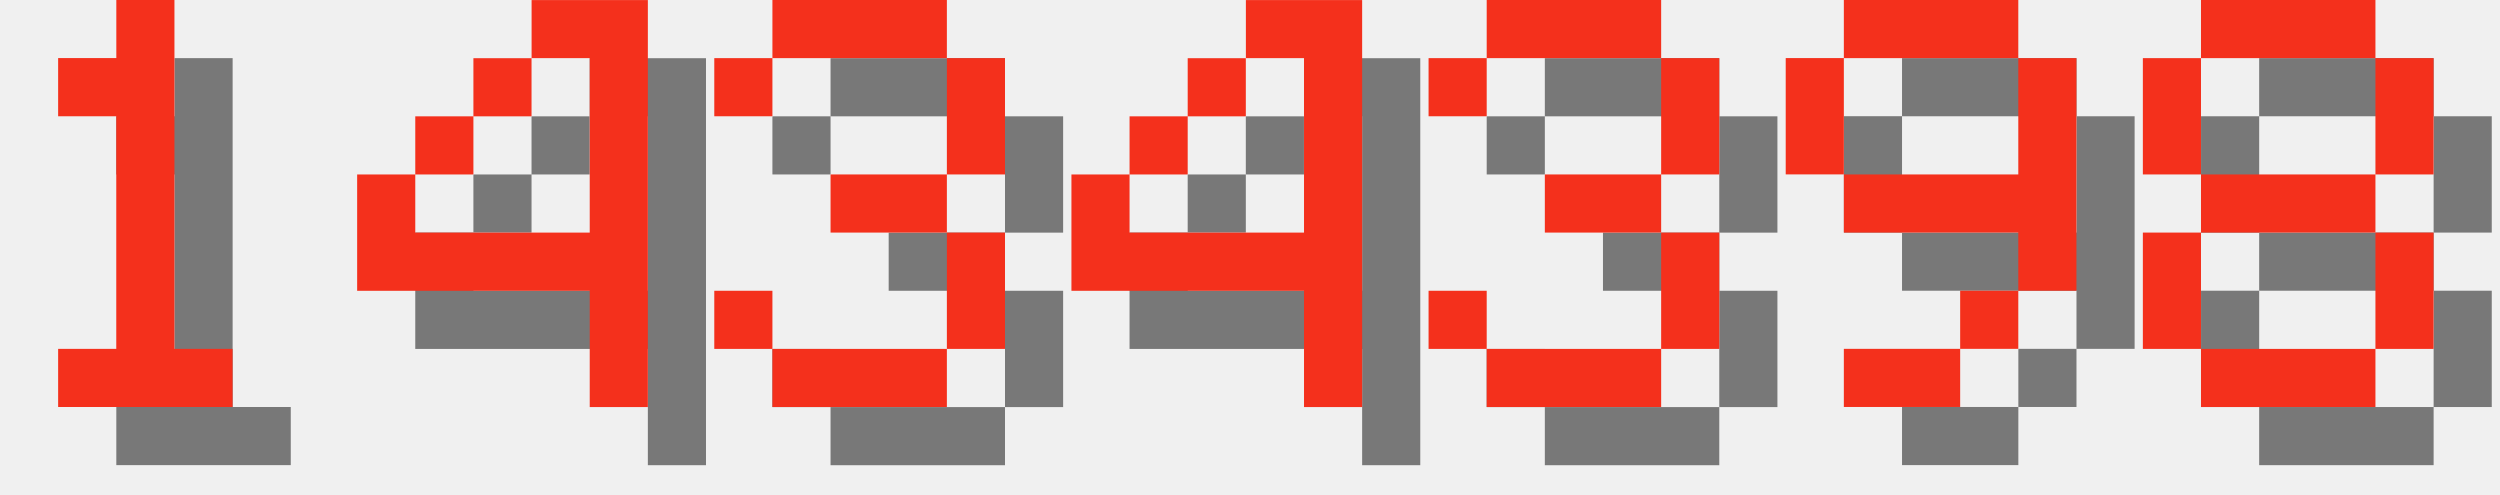
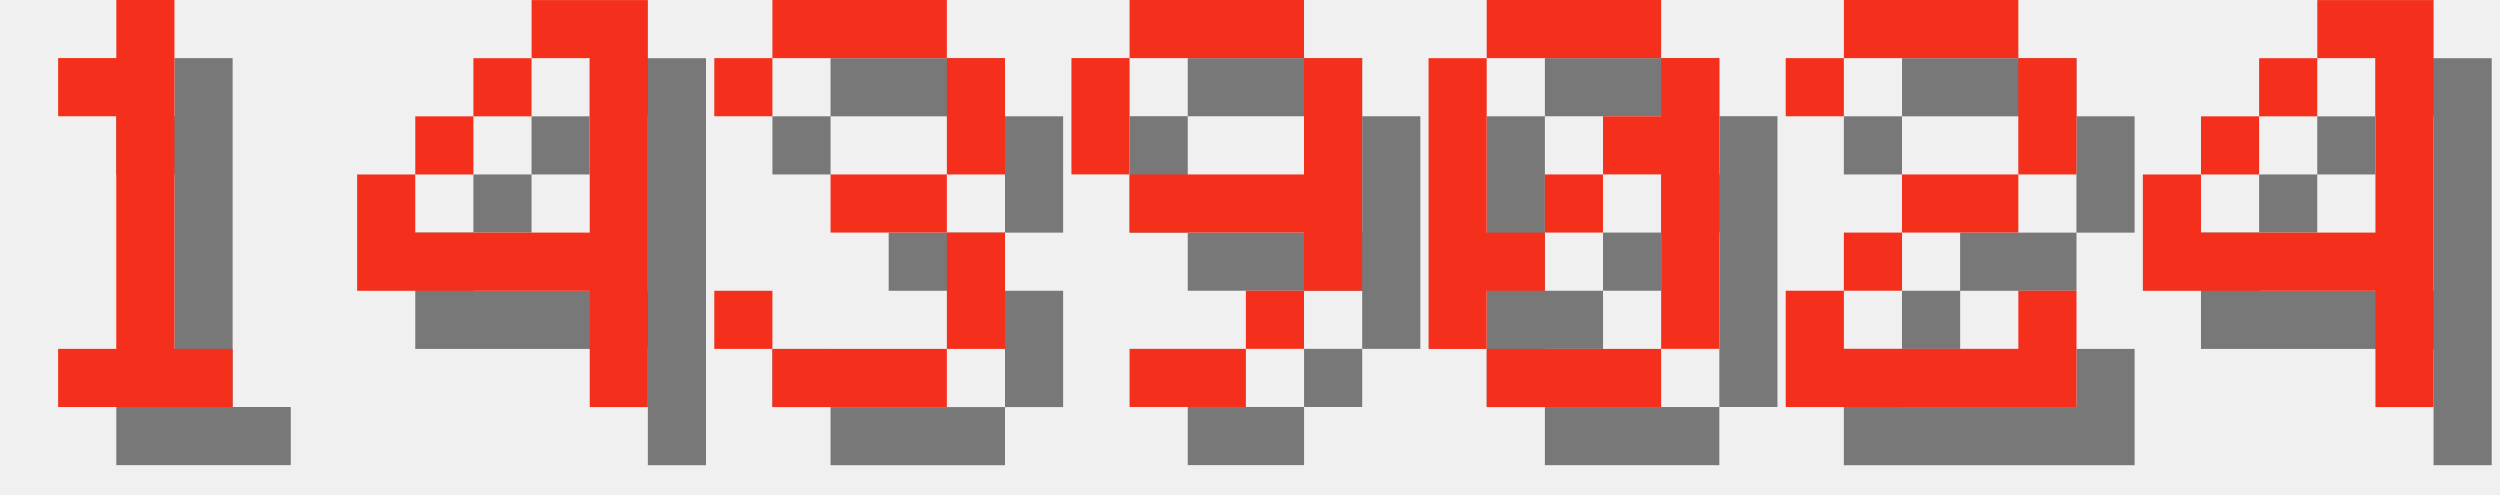
<svg xmlns="http://www.w3.org/2000/svg" version="1.1" width="182.0" height="36">
  <style>
        .text-foreground {
            fill: #F4301C;
        }
        .text-shadow {
            fill: #000000;
            fill-opacity: 0.5;
        }
    </style>
  <g class="digit" id="digit_1" transform="translate(0.0, 0), scale(4)">
    <path id="digit_1_shadow" class="text-shadow" d="m2.117 2.117v1.058h1.058v4.233h-1.058v1.058h3.175v-1.058h-1.058v-6.35h-1.058v1.058h-1.058z" fill-opacity=".5" style="paint-order:stroke fill markers" />
    <path id="digit_1_fg" class="text-foreground" d="m1.058 1.058v1.058h1.058v4.233h-1.058v1.058h3.175v-1.058h-1.058v-6.35h-1.058v1.058h-1.058z" fill="#fff" style="paint-order:stroke fill markers" />
  </g>
  <g class="digit" id="digit_4" transform="translate(26.0, 0), scale(4)">
    <path id="digit_4_shadow" class="text-shadow" d="m4.233 1.058v1.058h1.058v3.175h-3.175v-1.058h-1.058v2.117h4.233v2.117h1.058v-7.408h-2.117zm-2.117 3.175h1.058v-1.058h-1.058v1.058zm1.058-1.058h1.058v-1.058h-1.058v1.058z" fill-opacity=".5" style="paint-order:stroke fill markers" />
    <path id="digit_4_fg" class="text-foreground" d="m3.175 0v1.058h1.058v3.175h-3.175v-1.058h-1.058v2.117h4.233v2.117h1.058v-7.408h-2.117zm-2.117 3.175h1.058v-1.058h-1.058v1.058zm1.058-1.058h1.058v-1.058h-1.058v1.058z" fill="#fff" style="paint-order:stroke fill markers" />
  </g>
  <g class="digit" id="digit_3" transform="translate(52.0, 0), scale(4)">
    <path id="digit_3_shadow" class="text-shadow" d="m1.058 2.117v1.058h1.058v-1.058h3.175v2.117h-2.117v1.058h2.117v2.117h-3.175v-1.058h-1.058v1.058h1.058v1.058h3.175v-1.058h1.058v-2.117h-1.058v-1.058h1.058v-2.117h-1.058v-1.058h-3.175v1.058h-1.058z" fill-opacity=".5" style="paint-order:stroke fill markers" />
    <path id="digit_3_fg" class="text-foreground" d="m0 1.058v1.058h1.058v-1.058h3.175v2.117h-2.117v1.058h2.117v2.117h-3.175v-1.058h-1.058v1.058h1.058v1.058h3.175v-1.058h1.058v-2.117h-1.058v-1.058h1.058v-2.117h-1.058v-1.058h-3.175v1.058h-1.058z" fill="#fff" style="paint-order:stroke fill markers" />
  </g>
-   <g class="digit" id="digit_4" transform="translate(78.0, 0), scale(4)">
+   <g class="digit" id="digit_9" transform="translate(78.0, 0), scale(4)">
+     <path id="digit_9_shadow" class="text-shadow" d="m2.117 1.058v1.058h3.175v-1.058h-3.175zm3.175 1.058v2.117h-3.175v1.058h3.175v1.058h1.058v-4.233h-1.058zm0 4.233h-1.058v1.058h1.058v-1.058zm-1.058 1.058h-2.117v1.058h2.117v-1.058zm-2.117-3.175v-2.117h-1.058v2.117h1.058z" fill-opacity=".5" style="paint-order:stroke fill markers" />
+     <path id="digit_9_fg" class="text-foreground" d="m1.058 0v1.058h3.175v-1.058h-3.175zm3.175 1.058v2.117h-3.175v1.058h3.175v1.058h1.058v-4.233h-1.058zm0 4.233h-1.058v1.058h1.058v-1.058zm-1.058 1.058h-2.117v1.058h2.117v-1.058zm-2.117-3.175v-2.117h-1.058v2.117h1.058z" fill="#fff" style="paint-order:stroke fill markers" />
+   </g>
+   <g class="digit" id="digit_0" transform="translate(104.0, 0), scale(4)">
+     <path id="digit_0_shadow" class="text-shadow" d="m2.117 1.058v1.058h3.175v-1.058h-3.175zm3.175 1.058v1.058h-1.058v1.058h1.058v3.175h1.058v-5.292h-1.058zm0 5.292h-3.175v1.058h3.175v-1.058zm-3.175 0v-1.058h1.058v-1.058h-1.058v-3.175h-1.058v5.292h1.058zm1.058-2.117h1.058v-1.058h-1.058v1.058z" fill-opacity=".5" style="paint-order:stroke fill markers" />
+     <path id="digit_0_fg" class="text-foreground" d="m1.058 0v1.058h3.175v-1.058h-3.175zm3.175 1.058v1.058h-1.058v1.058h1.058v3.175h1.058v-5.292h-1.058zm0 5.292h-3.175v1.058h3.175v-1.058zm-3.175 0v-1.058h1.058v-1.058h-1.058v-3.175h-1.058v5.292h1.058zm1.058-2.117h1.058v-1.058h-1.058v1.058z" fill="#fff" style="paint-order:stroke fill markers" />
+   </g>
+   <g class="digit" id="digit_2" transform="translate(130.0, 0), scale(4)">
+     <path id="digit_2_shadow" class="text-shadow" d="m1.058 2.117v1.058h1.058v-1.058h3.175v2.117h-2.117v1.058h-1.058v1.058h-1.058v2.117h5.292v-2.117h-1.058v1.058h-3.175v-1.058h1.058v-1.058h2.117v-1.058h1.058v-2.117h-1.058v-1.058h-3.175v1.058h-1.058z" fill-opacity=".5" style="paint-order:stroke fill markers" />
+     <path id="digit_2_fg" class="text-foreground" d="m0 1.058v1.058h1.058v-1.058h3.175v2.117h-2.117v1.058h-1.058v1.058h-1.058v2.117h5.292v-2.117h-1.058v1.058h-3.175v-1.058h1.058v-1.058h2.117v-1.058h1.058v-2.117h-1.058v-1.058h-3.175v1.058h-1.058z" fill="#fff" style="paint-order:stroke fill markers" />
+   </g>
+   <g class="digit" id="digit_4" transform="translate(156.0, 0), scale(4)">
    <path id="digit_4_shadow" class="text-shadow" d="m4.233 1.058v1.058h1.058v3.175h-3.175v-1.058h-1.058v2.117h4.233v2.117h1.058v-7.408h-2.117zm-2.117 3.175h1.058v-1.058h-1.058v1.058zm1.058-1.058h1.058v-1.058h-1.058v1.058z" fill-opacity=".5" style="paint-order:stroke fill markers" />
    <path id="digit_4_fg" class="text-foreground" d="m3.175 0v1.058h1.058v3.175h-3.175v-1.058h-1.058v2.117h4.233v2.117h1.058v-7.408h-2.117zm-2.117 3.175h1.058v-1.058h-1.058v1.058zm1.058-1.058h1.058v-1.058h-1.058v1.058z" fill="#fff" style="paint-order:stroke fill markers" />
  </g>
-   <g class="digit" id="digit_3" transform="translate(104.0, 0), scale(4)">
-     <path id="digit_3_shadow" class="text-shadow" d="m1.058 2.117v1.058h1.058v-1.058h3.175v2.117h-2.117v1.058h2.117v2.117h-3.175v-1.058h-1.058v1.058h1.058v1.058h3.175v-1.058h1.058v-2.117h-1.058v-1.058h1.058v-2.117h-1.058v-1.058h-3.175v1.058h-1.058z" fill-opacity=".5" style="paint-order:stroke fill markers" />
-     <path id="digit_3_fg" class="text-foreground" d="m0 1.058v1.058h1.058v-1.058h3.175v2.117h-2.117v1.058h2.117v2.117h-3.175v-1.058h-1.058v1.058h1.058v1.058h3.175v-1.058h1.058v-2.117h-1.058v-1.058h1.058v-2.117h-1.058v-1.058h-3.175v1.058h-1.058z" fill="#fff" style="paint-order:stroke fill markers" />
-   </g>
-   <g class="digit" id="digit_9" transform="translate(130.0, 0), scale(4)">
-     <path id="digit_9_shadow" class="text-shadow" d="m2.117 1.058v1.058h3.175v-1.058h-3.175zm3.175 1.058v2.117h-3.175v1.058h3.175v1.058h1.058v-4.233h-1.058zm0 4.233h-1.058v1.058h1.058v-1.058zm-1.058 1.058h-2.117v1.058h2.117v-1.058zm-2.117-3.175v-2.117h-1.058v2.117h1.058z" fill-opacity=".5" style="paint-order:stroke fill markers" />
-     <path id="digit_9_fg" class="text-foreground" d="m1.058 0v1.058h3.175v-1.058h-3.175zm3.175 1.058v2.117h-3.175v1.058h3.175v1.058h1.058v-4.233h-1.058zm0 4.233h-1.058v1.058h1.058v-1.058zm-1.058 1.058h-2.117v1.058h2.117v-1.058zm-2.117-3.175v-2.117h-1.058v2.117h1.058z" fill="#fff" style="paint-order:stroke fill markers" />
-   </g>
-   <g class="digit" id="digit_8" transform="translate(156.0, 0), scale(4)">
-     <path id="digit_8_shadow" class="text-shadow" d="m2.117 1.058v1.058h3.175v-1.058h-3.175zm3.175 1.058v2.117h1.058v-2.117h-1.058zm0 2.117h-3.175v1.058h3.175v-1.058zm0 1.058v2.117h1.058v-2.117h-1.058zm0 2.117h-3.175v1.058h3.175v-1.058zm-3.175 0v-2.117h-1.058v2.117h1.058zm0-3.175v-2.117h-1.058v2.117h1.058z" fill-opacity=".5" style="paint-order:stroke fill markers" />
-     <path id="digit_8_fg" class="text-foreground" d="m1.058 0v1.058h3.175v-1.058h-3.175zm3.175 1.058v2.117h1.058v-2.117h-1.058zm0 2.117h-3.175v1.058h3.175v-1.058zm0 1.058v2.117h1.058v-2.117h-1.058zm0 2.117h-3.175v1.058h3.175v-1.058zm-3.175 0v-2.117h-1.058v2.117h1.058zm0-3.175v-2.117h-1.058v2.117h1.058z" fill="#fff" style="paint-order:stroke fill markers" />
-   </g>
</svg>
